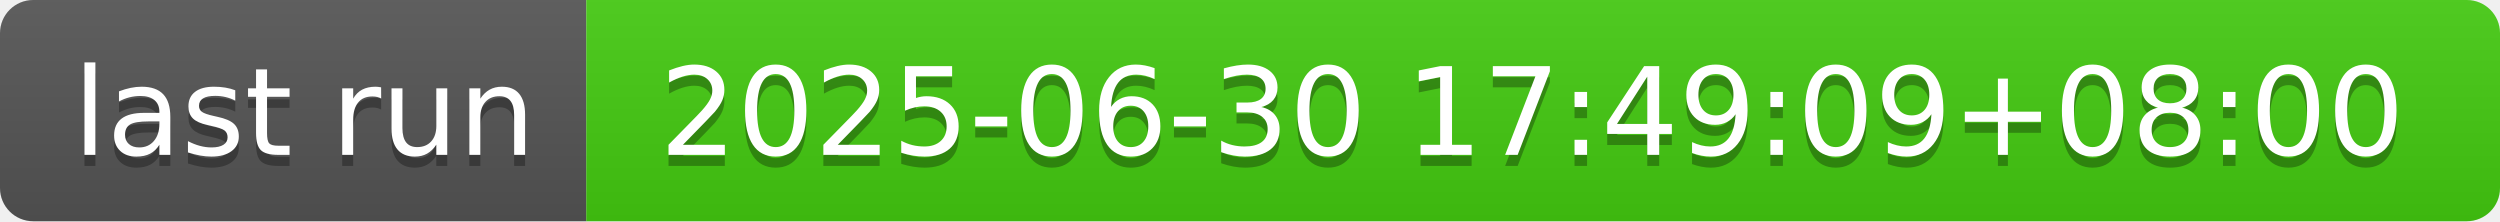
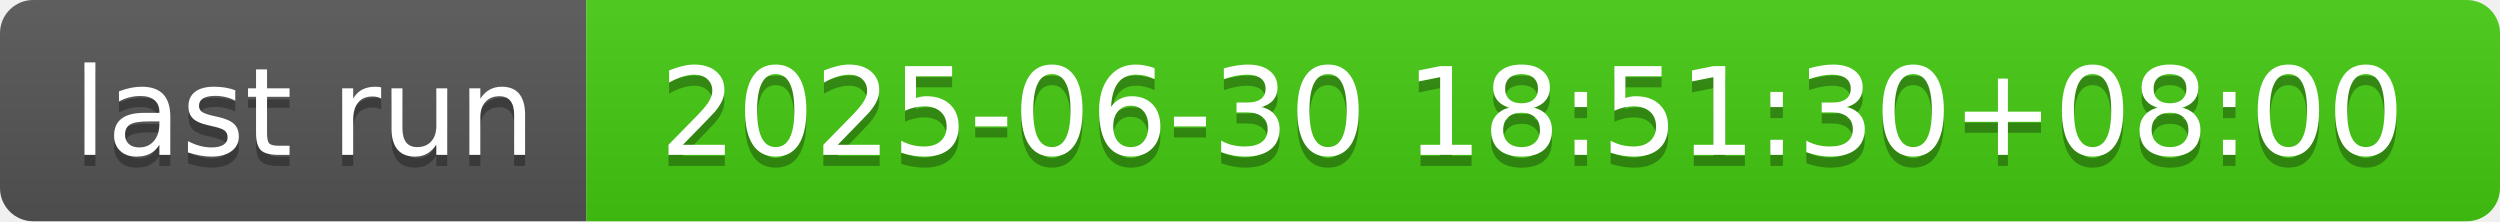
- <svg xmlns="http://www.w3.org/2000/svg" width="226" height="20" role="img" aria-label="last run: 2025-06-30 17:49:09+08:00">
+ <svg xmlns="http://www.w3.org/2000/svg" width="226" height="20" role="img" aria-label="last run: 2025-06-30 18:51:30+08:00">
  <linearGradient id="s" x2="0" y2="100%">
    <stop offset="0" stop-color="#bbb" stop-opacity=".1" />
    <stop offset="1" stop-opacity=".1" />
  </linearGradient>
  <clipPath id="r">
    <rect width="226" height="20" rx="3" fill="#fff" />
  </clipPath>
  <g clip-path="url(#r)">
    <rect width="53" height="20" fill="#555" />
    <rect x="53" width="173" height="20" fill="#4c1" />
    <rect width="226" height="20" fill="url(#s)" />
  </g>
  <g fill="#fff" text-anchor="middle" font-family="Verdana,Geneva,DejaVu Sans,sans-serif" text-rendering="geometricPrecision" font-size="110">
    <text aria-hidden="true" x="275" y="150" fill="#010101" fill-opacity=".3" transform="scale(.1)" textLength="430">last run</text>
    <text x="275" y="140" transform="scale(.1)" fill="#fff" textLength="430">last run</text>
-     <text aria-hidden="true" x="1385" y="150" fill="#010101" fill-opacity=".3" transform="scale(.1)" textLength="1630">2025-06-30 17:49:09+08:00</text>
-     <text x="1385" y="140" transform="scale(.1)" fill="#fff" textLength="1630">2025-06-30 17:49:09+08:00</text>
+     <text aria-hidden="true" x="1385" y="150" fill="#010101" fill-opacity=".3" transform="scale(.1)" textLength="1630">2025-06-30 18:51:30+08:00</text>
+     <text x="1385" y="140" transform="scale(.1)" fill="#fff" textLength="1630">2025-06-30 18:51:30+08:00</text>
  </g>
</svg>
